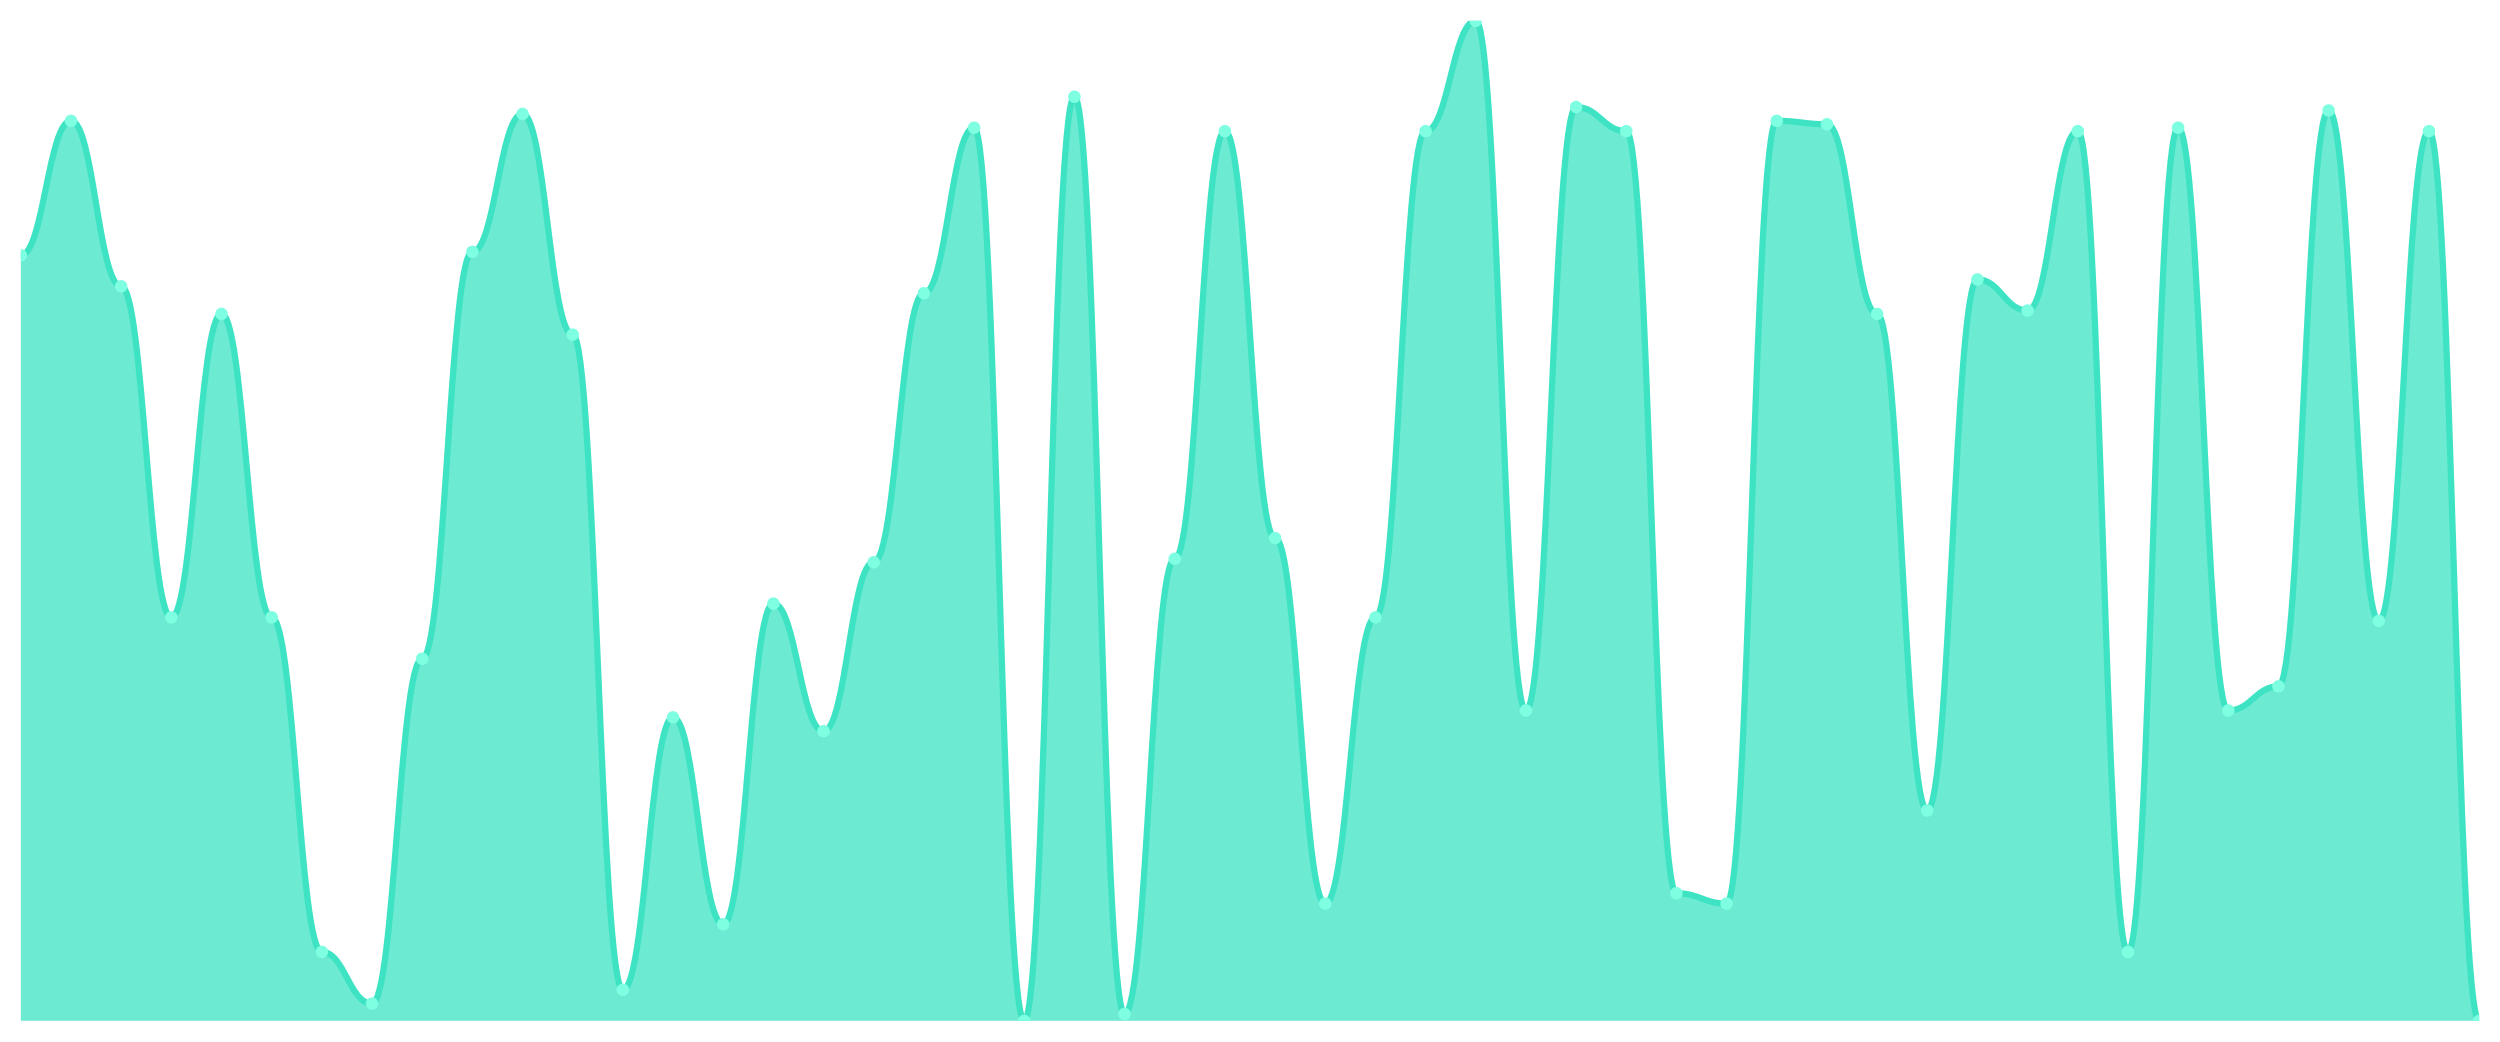
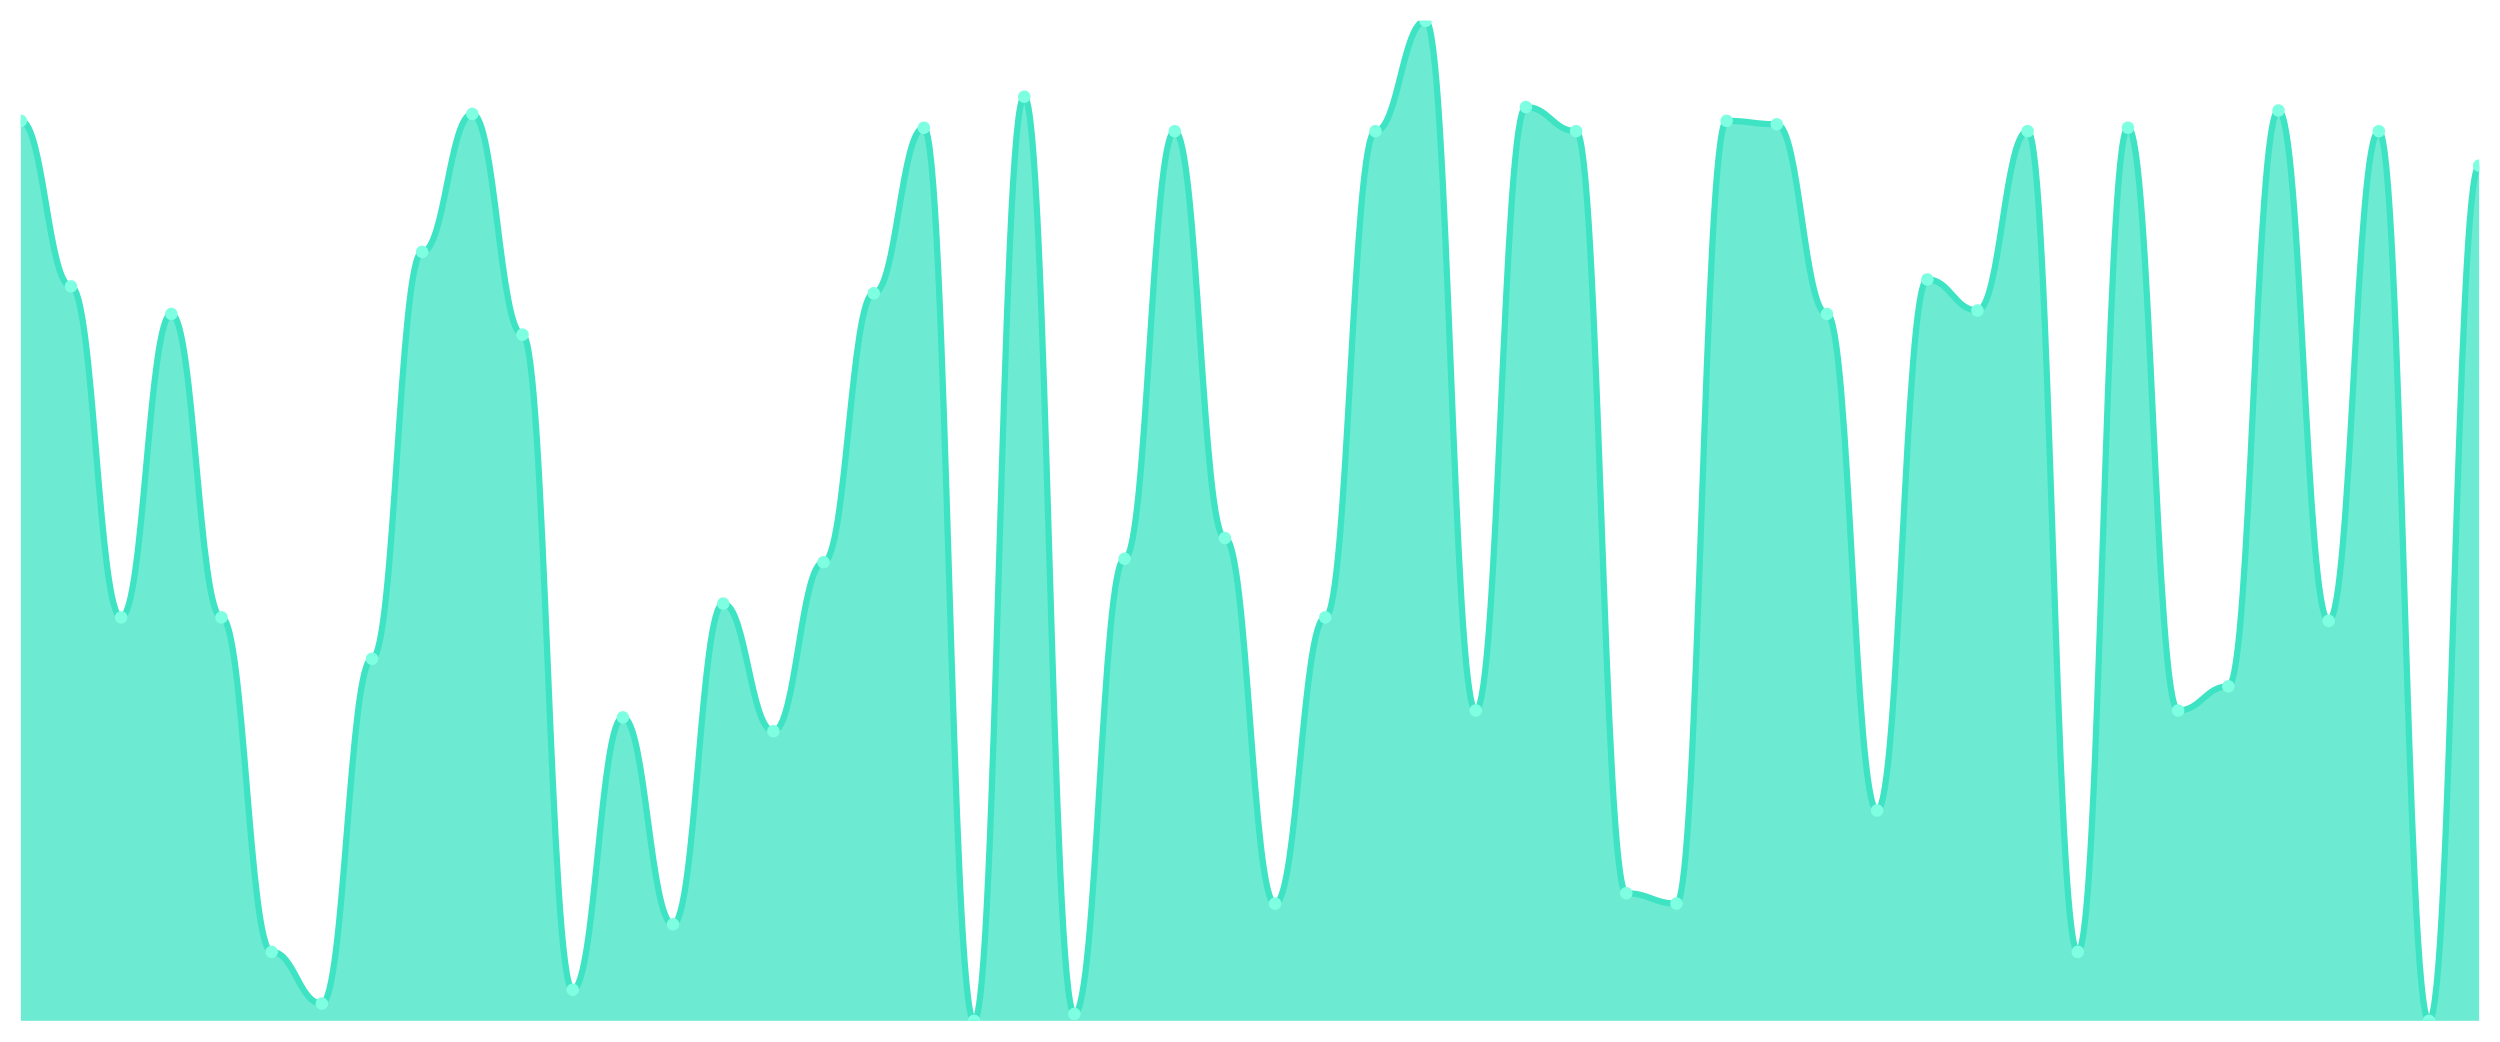
<svg xmlns="http://www.w3.org/2000/svg" viewBox="0 0 1200 500" width="1200" height="500">
  <defs>
    <clipPath id="c">
      <rect x="10" y="10" width="1180" height="480" />
    </clipPath>
  </defs>
  <rect width="1200" height="500" fill="none" />
  <g clip-path="url(#c)">
-     <path d="M 10,490 L 10,122.552 C 20.837,122.552 23.245,58 34.082,58 C 44.918,58 47.327,137.448 58.163,137.448 C 69,137.448 71.408,296.345 82.245,296.345 C 93.082,296.345 95.49,150.69 106.327,150.69 C 117.163,150.69 119.571,296.345 130.408,296.345 C 141.245,296.345 143.653,456.897 154.49,456.897 C 165.327,456.897 167.735,481.724 178.571,481.724 C 189.408,481.724 191.816,316.207 202.653,316.207 C 213.49,316.207 215.898,120.897 226.735,120.897 C 237.571,120.897 239.98,54.69 250.816,54.69 C 261.653,54.69 264.061,160.621 274.898,160.621 C 285.735,160.621 288.143,475.103 298.98,475.103 C 309.816,475.103 312.224,344.345 323.061,344.345 C 333.898,344.345 336.306,443.655 347.143,443.655 C 357.98,443.655 360.388,289.724 371.224,289.724 C 382.061,289.724 384.469,350.966 395.306,350.966 C 406.143,350.966 408.551,269.862 419.388,269.862 C 430.224,269.862 432.633,140.759 443.469,140.759 C 454.306,140.759 456.714,61.31 467.551,61.31 C 478.388,61.31 480.796,490 491.633,490 C 502.469,490 504.878,46.414 515.714,46.414 C 526.551,46.414 528.959,486.69 539.796,486.69 C 550.633,486.69 553.041,268.207 563.878,268.207 C 574.714,268.207 577.122,62.966 587.959,62.966 C 598.796,62.966 601.204,258.276 612.041,258.276 C 622.878,258.276 625.286,433.724 636.122,433.724 C 646.959,433.724 649.367,296.345 660.204,296.345 C 671.041,296.345 673.449,62.966 684.286,62.966 C 695.122,62.966 697.531,10 708.367,10 C 719.204,10 721.612,341.034 732.449,341.034 C 743.286,341.034 745.694,51.379 756.531,51.379 C 767.367,51.379 769.776,62.966 780.612,62.966 C 791.449,62.966 793.857,428.759 804.694,428.759 C 815.531,428.759 817.939,433.724 828.776,433.724 C 839.612,433.724 842.02,58 852.857,58 C 863.694,58 866.102,59.655 876.939,59.655 C 887.776,59.655 890.184,150.69 901.02,150.69 C 911.857,150.69 914.265,389.034 925.102,389.034 C 935.939,389.034 938.347,134.138 949.184,134.138 C 960.02,134.138 962.429,149.034 973.265,149.034 C 984.102,149.034 986.51,62.966 997.347,62.966 C 1008.184,62.966 1010.592,456.897 1021.429,456.897 C 1032.265,456.897 1034.673,61.31 1045.51,61.31 C 1056.347,61.31 1058.755,341.034 1069.592,341.034 C 1080.429,341.034 1082.837,329.448 1093.673,329.448 C 1104.51,329.448 1106.918,53.034 1117.755,53.034 C 1128.592,53.034 1131,298 1141.837,298 C 1152.673,298 1155.082,62.966 1165.918,62.966 C 1176.755,62.966 1179.163,490 1190,490 L 1190,490 Z" fill="rgba(61,227,195,0.75)" />
-     <path d="M 10,122.552 C 20.837,122.552 23.245,58 34.082,58 C 44.918,58 47.327,137.448 58.163,137.448 C 69,137.448 71.408,296.345 82.245,296.345 C 93.082,296.345 95.49,150.69 106.327,150.69 C 117.163,150.69 119.571,296.345 130.408,296.345 C 141.245,296.345 143.653,456.897 154.49,456.897 C 165.327,456.897 167.735,481.724 178.571,481.724 C 189.408,481.724 191.816,316.207 202.653,316.207 C 213.49,316.207 215.898,120.897 226.735,120.897 C 237.571,120.897 239.98,54.69 250.816,54.69 C 261.653,54.69 264.061,160.621 274.898,160.621 C 285.735,160.621 288.143,475.103 298.98,475.103 C 309.816,475.103 312.224,344.345 323.061,344.345 C 333.898,344.345 336.306,443.655 347.143,443.655 C 357.98,443.655 360.388,289.724 371.224,289.724 C 382.061,289.724 384.469,350.966 395.306,350.966 C 406.143,350.966 408.551,269.862 419.388,269.862 C 430.224,269.862 432.633,140.759 443.469,140.759 C 454.306,140.759 456.714,61.31 467.551,61.31 C 478.388,61.31 480.796,490 491.633,490 C 502.469,490 504.878,46.414 515.714,46.414 C 526.551,46.414 528.959,486.69 539.796,486.69 C 550.633,486.69 553.041,268.207 563.878,268.207 C 574.714,268.207 577.122,62.966 587.959,62.966 C 598.796,62.966 601.204,258.276 612.041,258.276 C 622.878,258.276 625.286,433.724 636.122,433.724 C 646.959,433.724 649.367,296.345 660.204,296.345 C 671.041,296.345 673.449,62.966 684.286,62.966 C 695.122,62.966 697.531,10 708.367,10 C 719.204,10 721.612,341.034 732.449,341.034 C 743.286,341.034 745.694,51.379 756.531,51.379 C 767.367,51.379 769.776,62.966 780.612,62.966 C 791.449,62.966 793.857,428.759 804.694,428.759 C 815.531,428.759 817.939,433.724 828.776,433.724 C 839.612,433.724 842.02,58 852.857,58 C 863.694,58 866.102,59.655 876.939,59.655 C 887.776,59.655 890.184,150.69 901.02,150.69 C 911.857,150.69 914.265,389.034 925.102,389.034 C 935.939,389.034 938.347,134.138 949.184,134.138 C 960.02,134.138 962.429,149.034 973.265,149.034 C 984.102,149.034 986.51,62.966 997.347,62.966 C 1008.184,62.966 1010.592,456.897 1021.429,456.897 C 1032.265,456.897 1034.673,61.31 1045.51,61.31 C 1056.347,61.31 1058.755,341.034 1069.592,341.034 C 1080.429,341.034 1082.837,329.448 1093.673,329.448 C 1104.51,329.448 1106.918,53.034 1117.755,53.034 C 1128.592,53.034 1131,298 1141.837,298 C 1152.673,298 1155.082,62.966 1165.918,62.966 C 1176.755,62.966 1179.163,490 1190,490" fill="none" stroke="#3de3c3" stroke-width="3" stroke-linecap="round" stroke-linejoin="round" />
-     <circle cx="10" cy="122.552" r="3" fill="#7fffe1" />
-     <circle cx="34.082" cy="58" r="3" fill="#7fffe1" />
-     <circle cx="58.163" cy="137.448" r="3" fill="#7fffe1" />
-     <circle cx="82.245" cy="296.345" r="3" fill="#7fffe1" />
-     <circle cx="106.327" cy="150.69" r="3" fill="#7fffe1" />
-     <circle cx="130.408" cy="296.345" r="3" fill="#7fffe1" />
-     <circle cx="154.49" cy="456.897" r="3" fill="#7fffe1" />
-     <circle cx="178.571" cy="481.724" r="3" fill="#7fffe1" />
-     <circle cx="202.653" cy="316.207" r="3" fill="#7fffe1" />
-     <circle cx="226.735" cy="120.897" r="3" fill="#7fffe1" />
-     <circle cx="250.816" cy="54.69" r="3" fill="#7fffe1" />
-     <circle cx="274.898" cy="160.621" r="3" fill="#7fffe1" />
-     <circle cx="298.98" cy="475.103" r="3" fill="#7fffe1" />
-     <circle cx="323.061" cy="344.345" r="3" fill="#7fffe1" />
-     <circle cx="347.143" cy="443.655" r="3" fill="#7fffe1" />
-     <circle cx="371.224" cy="289.724" r="3" fill="#7fffe1" />
-     <circle cx="395.306" cy="350.966" r="3" fill="#7fffe1" />
-     <circle cx="419.388" cy="269.862" r="3" fill="#7fffe1" />
-     <circle cx="443.469" cy="140.759" r="3" fill="#7fffe1" />
-     <circle cx="467.551" cy="61.31" r="3" fill="#7fffe1" />
-     <circle cx="491.633" cy="490" r="3" fill="#7fffe1" />
-     <circle cx="515.714" cy="46.414" r="3" fill="#7fffe1" />
-     <circle cx="539.796" cy="486.69" r="3" fill="#7fffe1" />
-     <circle cx="563.878" cy="268.207" r="3" fill="#7fffe1" />
-     <circle cx="587.959" cy="62.966" r="3" fill="#7fffe1" />
-     <circle cx="612.041" cy="258.276" r="3" fill="#7fffe1" />
-     <circle cx="636.122" cy="433.724" r="3" fill="#7fffe1" />
-     <circle cx="660.204" cy="296.345" r="3" fill="#7fffe1" />
-     <circle cx="684.286" cy="62.966" r="3" fill="#7fffe1" />
-     <circle cx="708.367" cy="10" r="3" fill="#7fffe1" />
-     <circle cx="732.449" cy="341.034" r="3" fill="#7fffe1" />
-     <circle cx="756.531" cy="51.379" r="3" fill="#7fffe1" />
-     <circle cx="780.612" cy="62.966" r="3" fill="#7fffe1" />
-     <circle cx="804.694" cy="428.759" r="3" fill="#7fffe1" />
-     <circle cx="828.776" cy="433.724" r="3" fill="#7fffe1" />
-     <circle cx="852.857" cy="58" r="3" fill="#7fffe1" />
-     <circle cx="876.939" cy="59.655" r="3" fill="#7fffe1" />
-     <circle cx="901.02" cy="150.69" r="3" fill="#7fffe1" />
-     <circle cx="925.102" cy="389.034" r="3" fill="#7fffe1" />
-     <circle cx="949.184" cy="134.138" r="3" fill="#7fffe1" />
-     <circle cx="973.265" cy="149.034" r="3" fill="#7fffe1" />
-     <circle cx="997.347" cy="62.966" r="3" fill="#7fffe1" />
-     <circle cx="1021.429" cy="456.897" r="3" fill="#7fffe1" />
-     <circle cx="1045.51" cy="61.31" r="3" fill="#7fffe1" />
-     <circle cx="1069.592" cy="341.034" r="3" fill="#7fffe1" />
-     <circle cx="1093.673" cy="329.448" r="3" fill="#7fffe1" />
-     <circle cx="1117.755" cy="53.034" r="3" fill="#7fffe1" />
-     <circle cx="1141.837" cy="298" r="3" fill="#7fffe1" />
-     <circle cx="1165.918" cy="62.966" r="3" fill="#7fffe1" />
-     <circle cx="1190" cy="490" r="3" fill="#7fffe1" />
+     <path d="M 10,490 L 10,58 C 20.837,58 23.245,137.448 34.082,137.448 C 44.918,137.448 47.327,296.345 58.163,296.345 C 69,296.345 71.408,150.69 82.245,150.69 C 93.082,150.69 95.49,296.345 106.327,296.345 C 117.163,296.345 119.571,456.897 130.408,456.897 C 141.245,456.897 143.653,481.724 154.49,481.724 C 165.327,481.724 167.735,316.207 178.571,316.207 C 189.408,316.207 191.816,120.897 202.653,120.897 C 213.49,120.897 215.898,54.69 226.735,54.69 C 237.571,54.69 239.98,160.621 250.816,160.621 C 261.653,160.621 264.061,475.103 274.898,475.103 C 285.735,475.103 288.143,344.345 298.98,344.345 C 309.816,344.345 312.224,443.655 323.061,443.655 C 333.898,443.655 336.306,289.724 347.143,289.724 C 357.98,289.724 360.388,350.966 371.224,350.966 C 382.061,350.966 384.469,269.862 395.306,269.862 C 406.143,269.862 408.551,140.759 419.388,140.759 C 430.224,140.759 432.633,61.31 443.469,61.31 C 454.306,61.31 456.714,490 467.551,490 C 478.388,490 480.796,46.414 491.633,46.414 C 502.469,46.414 504.878,486.69 515.714,486.69 C 526.551,486.69 528.959,268.207 539.796,268.207 C 550.633,268.207 553.041,62.966 563.878,62.966 C 574.714,62.966 577.122,258.276 587.959,258.276 C 598.796,258.276 601.204,433.724 612.041,433.724 C 622.878,433.724 625.286,296.345 636.122,296.345 C 646.959,296.345 649.367,62.966 660.204,62.966 C 671.041,62.966 673.449,10 684.286,10 C 695.122,10 697.531,341.034 708.367,341.034 C 719.204,341.034 721.612,51.379 732.449,51.379 C 743.286,51.379 745.694,62.966 756.531,62.966 C 767.367,62.966 769.776,428.759 780.612,428.759 C 791.449,428.759 793.857,433.724 804.694,433.724 C 815.531,433.724 817.939,58 828.776,58 C 839.612,58 842.02,59.655 852.857,59.655 C 863.694,59.655 866.102,150.69 876.939,150.69 C 887.776,150.69 890.184,389.034 901.02,389.034 C 911.857,389.034 914.265,134.138 925.102,134.138 C 935.939,134.138 938.347,149.034 949.184,149.034 C 960.02,149.034 962.429,62.966 973.265,62.966 C 984.102,62.966 986.51,456.897 997.347,456.897 C 1008.184,456.897 1010.592,61.31 1021.429,61.31 C 1032.265,61.31 1034.673,341.034 1045.51,341.034 C 1056.347,341.034 1058.755,329.448 1069.592,329.448 C 1080.429,329.448 1082.837,53.034 1093.673,53.034 C 1104.51,53.034 1106.918,298 1117.755,298 C 1128.592,298 1131,62.966 1141.837,62.966 C 1152.673,62.966 1155.082,490 1165.918,490 C 1176.755,490 1179.163,79.517 1190,79.517 L 1190,490 Z" fill="rgba(61,227,195,0.75)" />
+     <path d="M 10,58 C 20.837,58 23.245,137.448 34.082,137.448 C 44.918,137.448 47.327,296.345 58.163,296.345 C 69,296.345 71.408,150.69 82.245,150.69 C 93.082,150.69 95.49,296.345 106.327,296.345 C 117.163,296.345 119.571,456.897 130.408,456.897 C 141.245,456.897 143.653,481.724 154.49,481.724 C 165.327,481.724 167.735,316.207 178.571,316.207 C 189.408,316.207 191.816,120.897 202.653,120.897 C 213.49,120.897 215.898,54.69 226.735,54.69 C 237.571,54.69 239.98,160.621 250.816,160.621 C 261.653,160.621 264.061,475.103 274.898,475.103 C 285.735,475.103 288.143,344.345 298.98,344.345 C 309.816,344.345 312.224,443.655 323.061,443.655 C 333.898,443.655 336.306,289.724 347.143,289.724 C 357.98,289.724 360.388,350.966 371.224,350.966 C 382.061,350.966 384.469,269.862 395.306,269.862 C 406.143,269.862 408.551,140.759 419.388,140.759 C 430.224,140.759 432.633,61.31 443.469,61.31 C 454.306,61.31 456.714,490 467.551,490 C 478.388,490 480.796,46.414 491.633,46.414 C 502.469,46.414 504.878,486.69 515.714,486.69 C 526.551,486.69 528.959,268.207 539.796,268.207 C 550.633,268.207 553.041,62.966 563.878,62.966 C 574.714,62.966 577.122,258.276 587.959,258.276 C 598.796,258.276 601.204,433.724 612.041,433.724 C 622.878,433.724 625.286,296.345 636.122,296.345 C 646.959,296.345 649.367,62.966 660.204,62.966 C 671.041,62.966 673.449,10 684.286,10 C 695.122,10 697.531,341.034 708.367,341.034 C 719.204,341.034 721.612,51.379 732.449,51.379 C 743.286,51.379 745.694,62.966 756.531,62.966 C 767.367,62.966 769.776,428.759 780.612,428.759 C 791.449,428.759 793.857,433.724 804.694,433.724 C 815.531,433.724 817.939,58 828.776,58 C 839.612,58 842.02,59.655 852.857,59.655 C 863.694,59.655 866.102,150.69 876.939,150.69 C 887.776,150.69 890.184,389.034 901.02,389.034 C 911.857,389.034 914.265,134.138 925.102,134.138 C 935.939,134.138 938.347,149.034 949.184,149.034 C 960.02,149.034 962.429,62.966 973.265,62.966 C 984.102,62.966 986.51,456.897 997.347,456.897 C 1008.184,456.897 1010.592,61.31 1021.429,61.31 C 1032.265,61.31 1034.673,341.034 1045.51,341.034 C 1056.347,341.034 1058.755,329.448 1069.592,329.448 C 1080.429,329.448 1082.837,53.034 1093.673,53.034 C 1104.51,53.034 1106.918,298 1117.755,298 C 1128.592,298 1131,62.966 1141.837,62.966 C 1152.673,62.966 1155.082,490 1165.918,490 C 1176.755,490 1179.163,79.517 1190,79.517" fill="none" stroke="#3de3c3" stroke-width="3" stroke-linecap="round" stroke-linejoin="round" />
+     <circle cx="10" cy="58" r="3" fill="#7fffe1" />
+     <circle cx="34.082" cy="137.448" r="3" fill="#7fffe1" />
+     <circle cx="58.163" cy="296.345" r="3" fill="#7fffe1" />
+     <circle cx="82.245" cy="150.69" r="3" fill="#7fffe1" />
+     <circle cx="106.327" cy="296.345" r="3" fill="#7fffe1" />
+     <circle cx="130.408" cy="456.897" r="3" fill="#7fffe1" />
+     <circle cx="154.49" cy="481.724" r="3" fill="#7fffe1" />
+     <circle cx="178.571" cy="316.207" r="3" fill="#7fffe1" />
+     <circle cx="202.653" cy="120.897" r="3" fill="#7fffe1" />
+     <circle cx="226.735" cy="54.69" r="3" fill="#7fffe1" />
+     <circle cx="250.816" cy="160.621" r="3" fill="#7fffe1" />
+     <circle cx="274.898" cy="475.103" r="3" fill="#7fffe1" />
+     <circle cx="298.98" cy="344.345" r="3" fill="#7fffe1" />
+     <circle cx="323.061" cy="443.655" r="3" fill="#7fffe1" />
+     <circle cx="347.143" cy="289.724" r="3" fill="#7fffe1" />
+     <circle cx="371.224" cy="350.966" r="3" fill="#7fffe1" />
+     <circle cx="395.306" cy="269.862" r="3" fill="#7fffe1" />
+     <circle cx="419.388" cy="140.759" r="3" fill="#7fffe1" />
+     <circle cx="443.469" cy="61.31" r="3" fill="#7fffe1" />
+     <circle cx="467.551" cy="490" r="3" fill="#7fffe1" />
+     <circle cx="491.633" cy="46.414" r="3" fill="#7fffe1" />
+     <circle cx="515.714" cy="486.69" r="3" fill="#7fffe1" />
+     <circle cx="539.796" cy="268.207" r="3" fill="#7fffe1" />
+     <circle cx="563.878" cy="62.966" r="3" fill="#7fffe1" />
+     <circle cx="587.959" cy="258.276" r="3" fill="#7fffe1" />
+     <circle cx="612.041" cy="433.724" r="3" fill="#7fffe1" />
+     <circle cx="636.122" cy="296.345" r="3" fill="#7fffe1" />
+     <circle cx="660.204" cy="62.966" r="3" fill="#7fffe1" />
+     <circle cx="684.286" cy="10" r="3" fill="#7fffe1" />
+     <circle cx="708.367" cy="341.034" r="3" fill="#7fffe1" />
+     <circle cx="732.449" cy="51.379" r="3" fill="#7fffe1" />
+     <circle cx="756.531" cy="62.966" r="3" fill="#7fffe1" />
+     <circle cx="780.612" cy="428.759" r="3" fill="#7fffe1" />
+     <circle cx="804.694" cy="433.724" r="3" fill="#7fffe1" />
+     <circle cx="828.776" cy="58" r="3" fill="#7fffe1" />
+     <circle cx="852.857" cy="59.655" r="3" fill="#7fffe1" />
+     <circle cx="876.939" cy="150.69" r="3" fill="#7fffe1" />
+     <circle cx="901.02" cy="389.034" r="3" fill="#7fffe1" />
+     <circle cx="925.102" cy="134.138" r="3" fill="#7fffe1" />
+     <circle cx="949.184" cy="149.034" r="3" fill="#7fffe1" />
+     <circle cx="973.265" cy="62.966" r="3" fill="#7fffe1" />
+     <circle cx="997.347" cy="456.897" r="3" fill="#7fffe1" />
+     <circle cx="1021.429" cy="61.31" r="3" fill="#7fffe1" />
+     <circle cx="1045.51" cy="341.034" r="3" fill="#7fffe1" />
+     <circle cx="1069.592" cy="329.448" r="3" fill="#7fffe1" />
+     <circle cx="1093.673" cy="53.034" r="3" fill="#7fffe1" />
+     <circle cx="1117.755" cy="298" r="3" fill="#7fffe1" />
+     <circle cx="1141.837" cy="62.966" r="3" fill="#7fffe1" />
+     <circle cx="1165.918" cy="490" r="3" fill="#7fffe1" />
+     <circle cx="1190" cy="79.517" r="3" fill="#7fffe1" />
  </g>
</svg>
